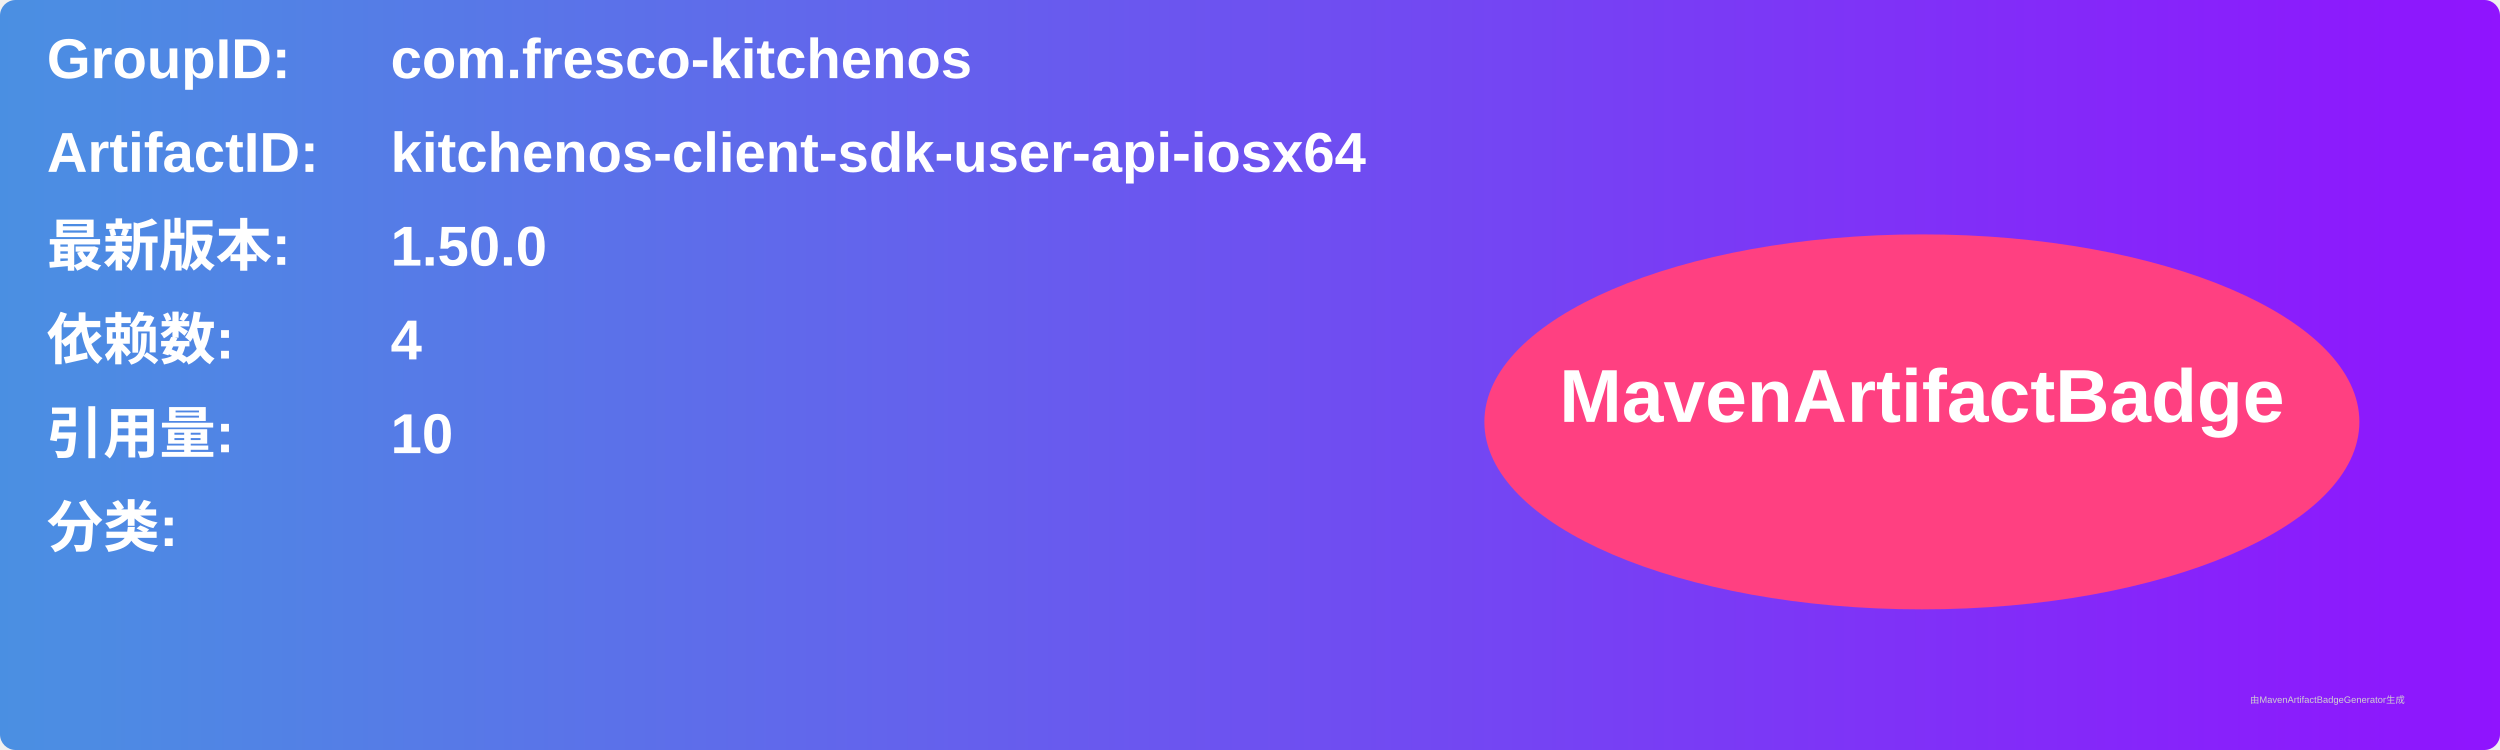
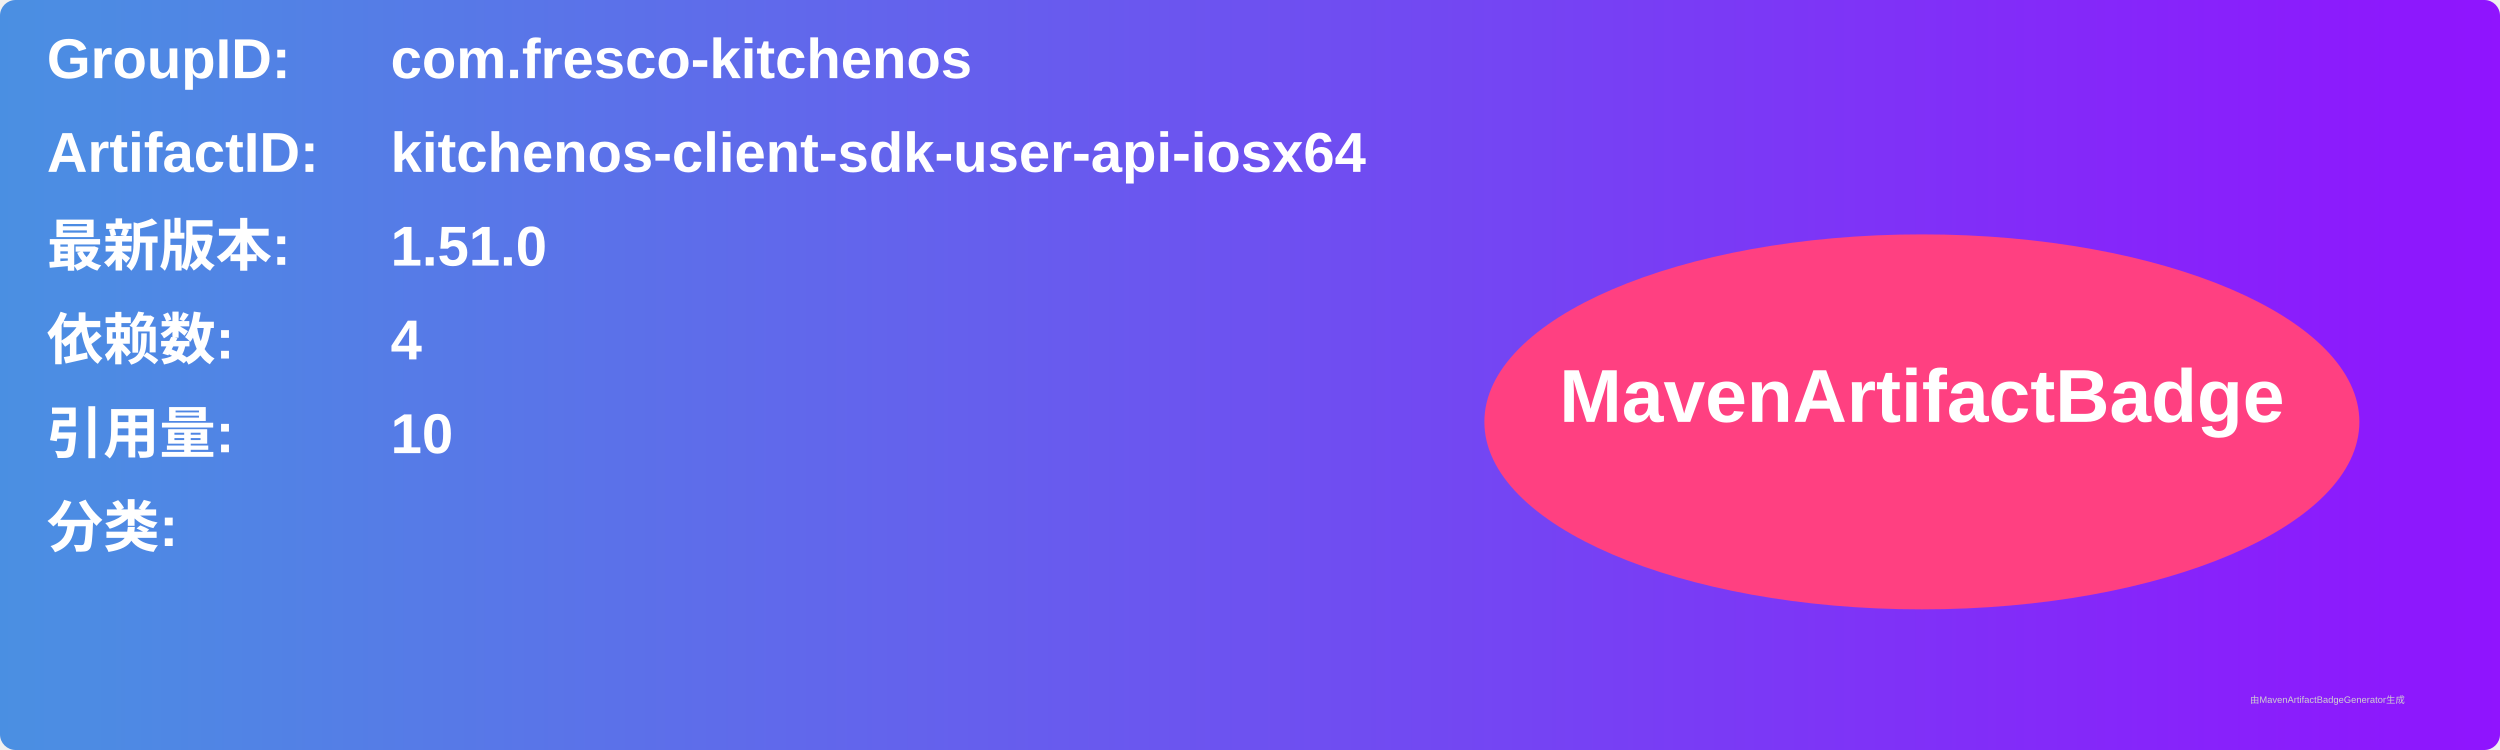
<svg xmlns="http://www.w3.org/2000/svg" width="800" height="240" viewBox="0 0 800 240">
  <linearGradient id="grad" x1="0%" y1="0%" x2="100%" y2="0%">
    <stop offset="0%" stop-color="#4a90e2" />
    <stop offset="100%" stop-color="#9013fe" />
  </linearGradient>
  <rect width="100%" height="100%" rx="5" ry="5" fill="url(#grad)" />
  <g transform="translate(15, 15)">
    <text x="0" y="10" font-family="Arial" font-size="18" fill="white" font-weight="bold" width="260">GroupID:</text>
    <text x="110" y="10" font-family="Arial" font-size="18" fill="white" font-weight="bold" width="460">com.fresco-kitchenos</text>
    <text x="0" y="40" font-family="Arial" font-size="18" fill="white" font-weight="bold" width="260">ArtifactID:</text>
    <text x="110" y="40" font-family="Arial" font-size="18" fill="white" font-weight="bold" width="460">kitchenos-client-sdk-user-api-iosx64</text>
    <text x="0" y="70" font-family="Arial" font-size="18" fill="white" font-weight="bold">最新版本:</text>
    <text x="110" y="70" font-family="Arial" font-size="18" fill="white" font-weight="bold">
-       <tspan font-weight="bold">1.50.0</tspan>
+       <tspan font-weight="bold">1.51.0</tspan>
    </text>
    <text x="0" y="100" font-family="Arial" font-size="18" fill="white" font-weight="bold">依赖数: </text>
    <text x="110" y="100" font-family="Arial" font-size="18" fill="white">
      <tspan font-weight="bold">4</tspan>
    </text>
    <text x="0" y="130" font-family="Arial" font-size="18" fill="white" font-weight="bold">引用量: </text>
    <text x="110" y="130" font-family="Arial" font-size="18" fill="white">
      <tspan font-weight="bold">10</tspan>
    </text>
    <text x="0" y="160" font-family="Arial" font-size="18" fill="white" font-weight="bold">分类:</text>
    <text x="10" y="190" font-family="Arial" font-size="10" fill="white">
      <tspan font-weight="bold" />
    </text>
    <ellipse cx="600" cy="120" rx="140" ry="60" fill="#ff4081" />
    <text x="600" y="120" text-anchor="middle" font-family="Arial" font-size="24" fill="white" font-weight="bold">MavenArtifactBadge</text>
  </g>
  <text x="720" y="225" font-family="Arial" font-size="3" fill="#d0d0d0">由MavenArtifactBadgeGenerator生成</text>
</svg>
